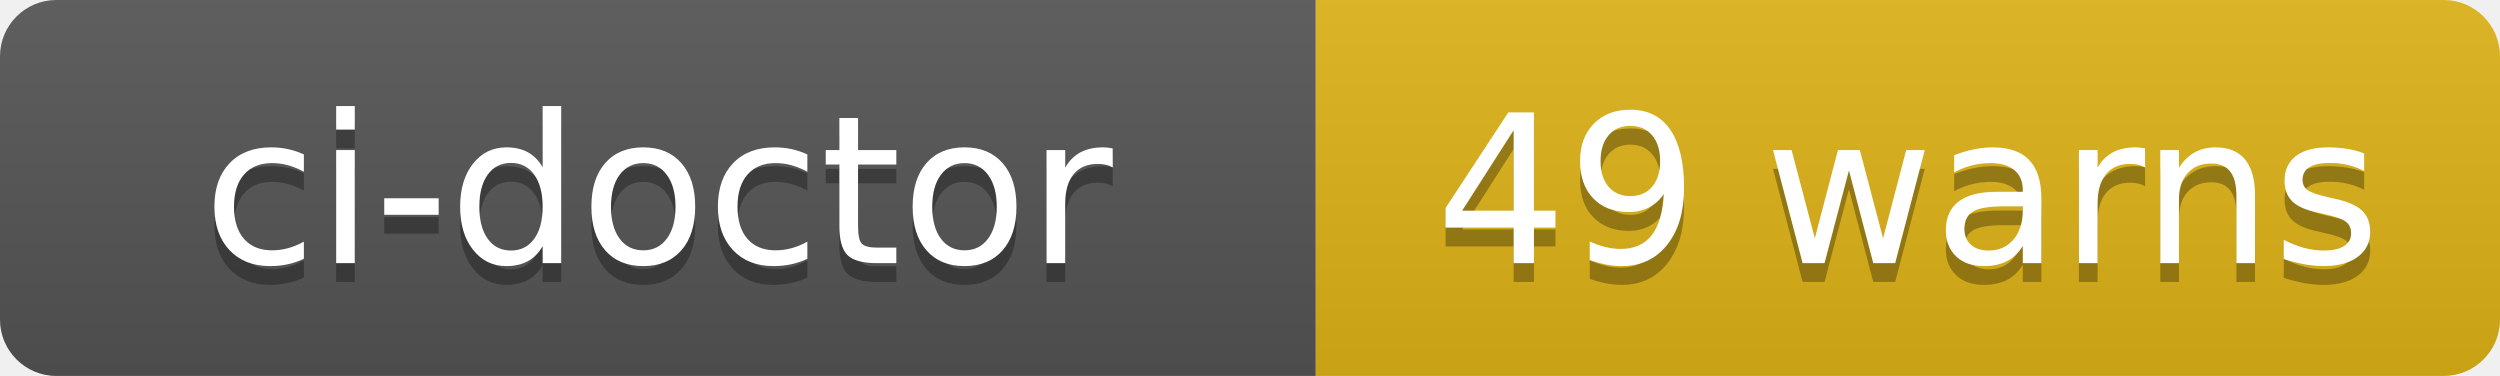
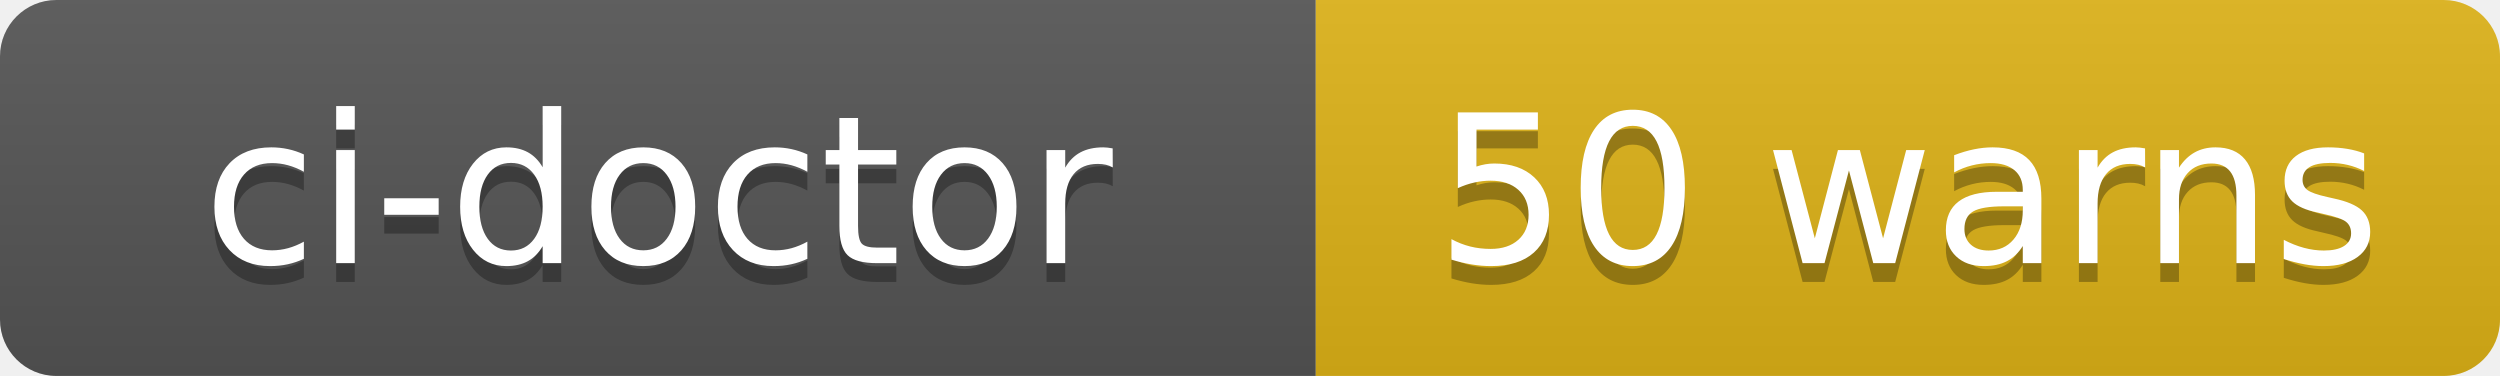
- <svg xmlns="http://www.w3.org/2000/svg" width="133" height="20" role="img" aria-label="ci-doctor: 49 warns">
+ <svg xmlns="http://www.w3.org/2000/svg" width="133" height="20" role="img" aria-label="ci-doctor: 50 warns">
  <linearGradient id="s" x2="0" y2="100%">
    <stop offset="0" stop-color="#bbb" stop-opacity=".1" />
    <stop offset="1" stop-opacity=".1" />
  </linearGradient>
  <clipPath id="r">
    <rect width="133" height="20" rx="3" fill="#fff" />
  </clipPath>
  <g clip-path="url(#r)">
    <rect width="70" height="20" fill="#555" />
    <rect x="70" width="63" height="20" fill="#dfb317" />
    <rect width="133" height="20" fill="url(#s)" />
  </g>
  <g fill="#fff" text-anchor="middle" font-family="Verdana,Geneva,DejaVu Sans,sans-serif" text-rendering="geometricPrecision" font-size="110">
    <text aria-hidden="true" x="350" y="150" fill="#010101" fill-opacity=".3" transform="scale(.1)" textLength="580">ci-doctor</text>
    <text x="350" y="140" transform="scale(.1)" fill="#fff" textLength="580">ci-doctor</text>
-     <text aria-hidden="true" x="1015" y="150" fill="#010101" fill-opacity=".3" transform="scale(.1)" textLength="510">49 warns</text>
-     <text x="1015" y="140" transform="scale(.1)" fill="#fff" textLength="510">49 warns</text>
+     <text aria-hidden="true" x="1015" y="150" fill="#010101" fill-opacity=".3" transform="scale(.1)" textLength="510">50 warns</text>
+     <text x="1015" y="140" transform="scale(.1)" fill="#fff" textLength="510">50 warns</text>
  </g>
</svg>
